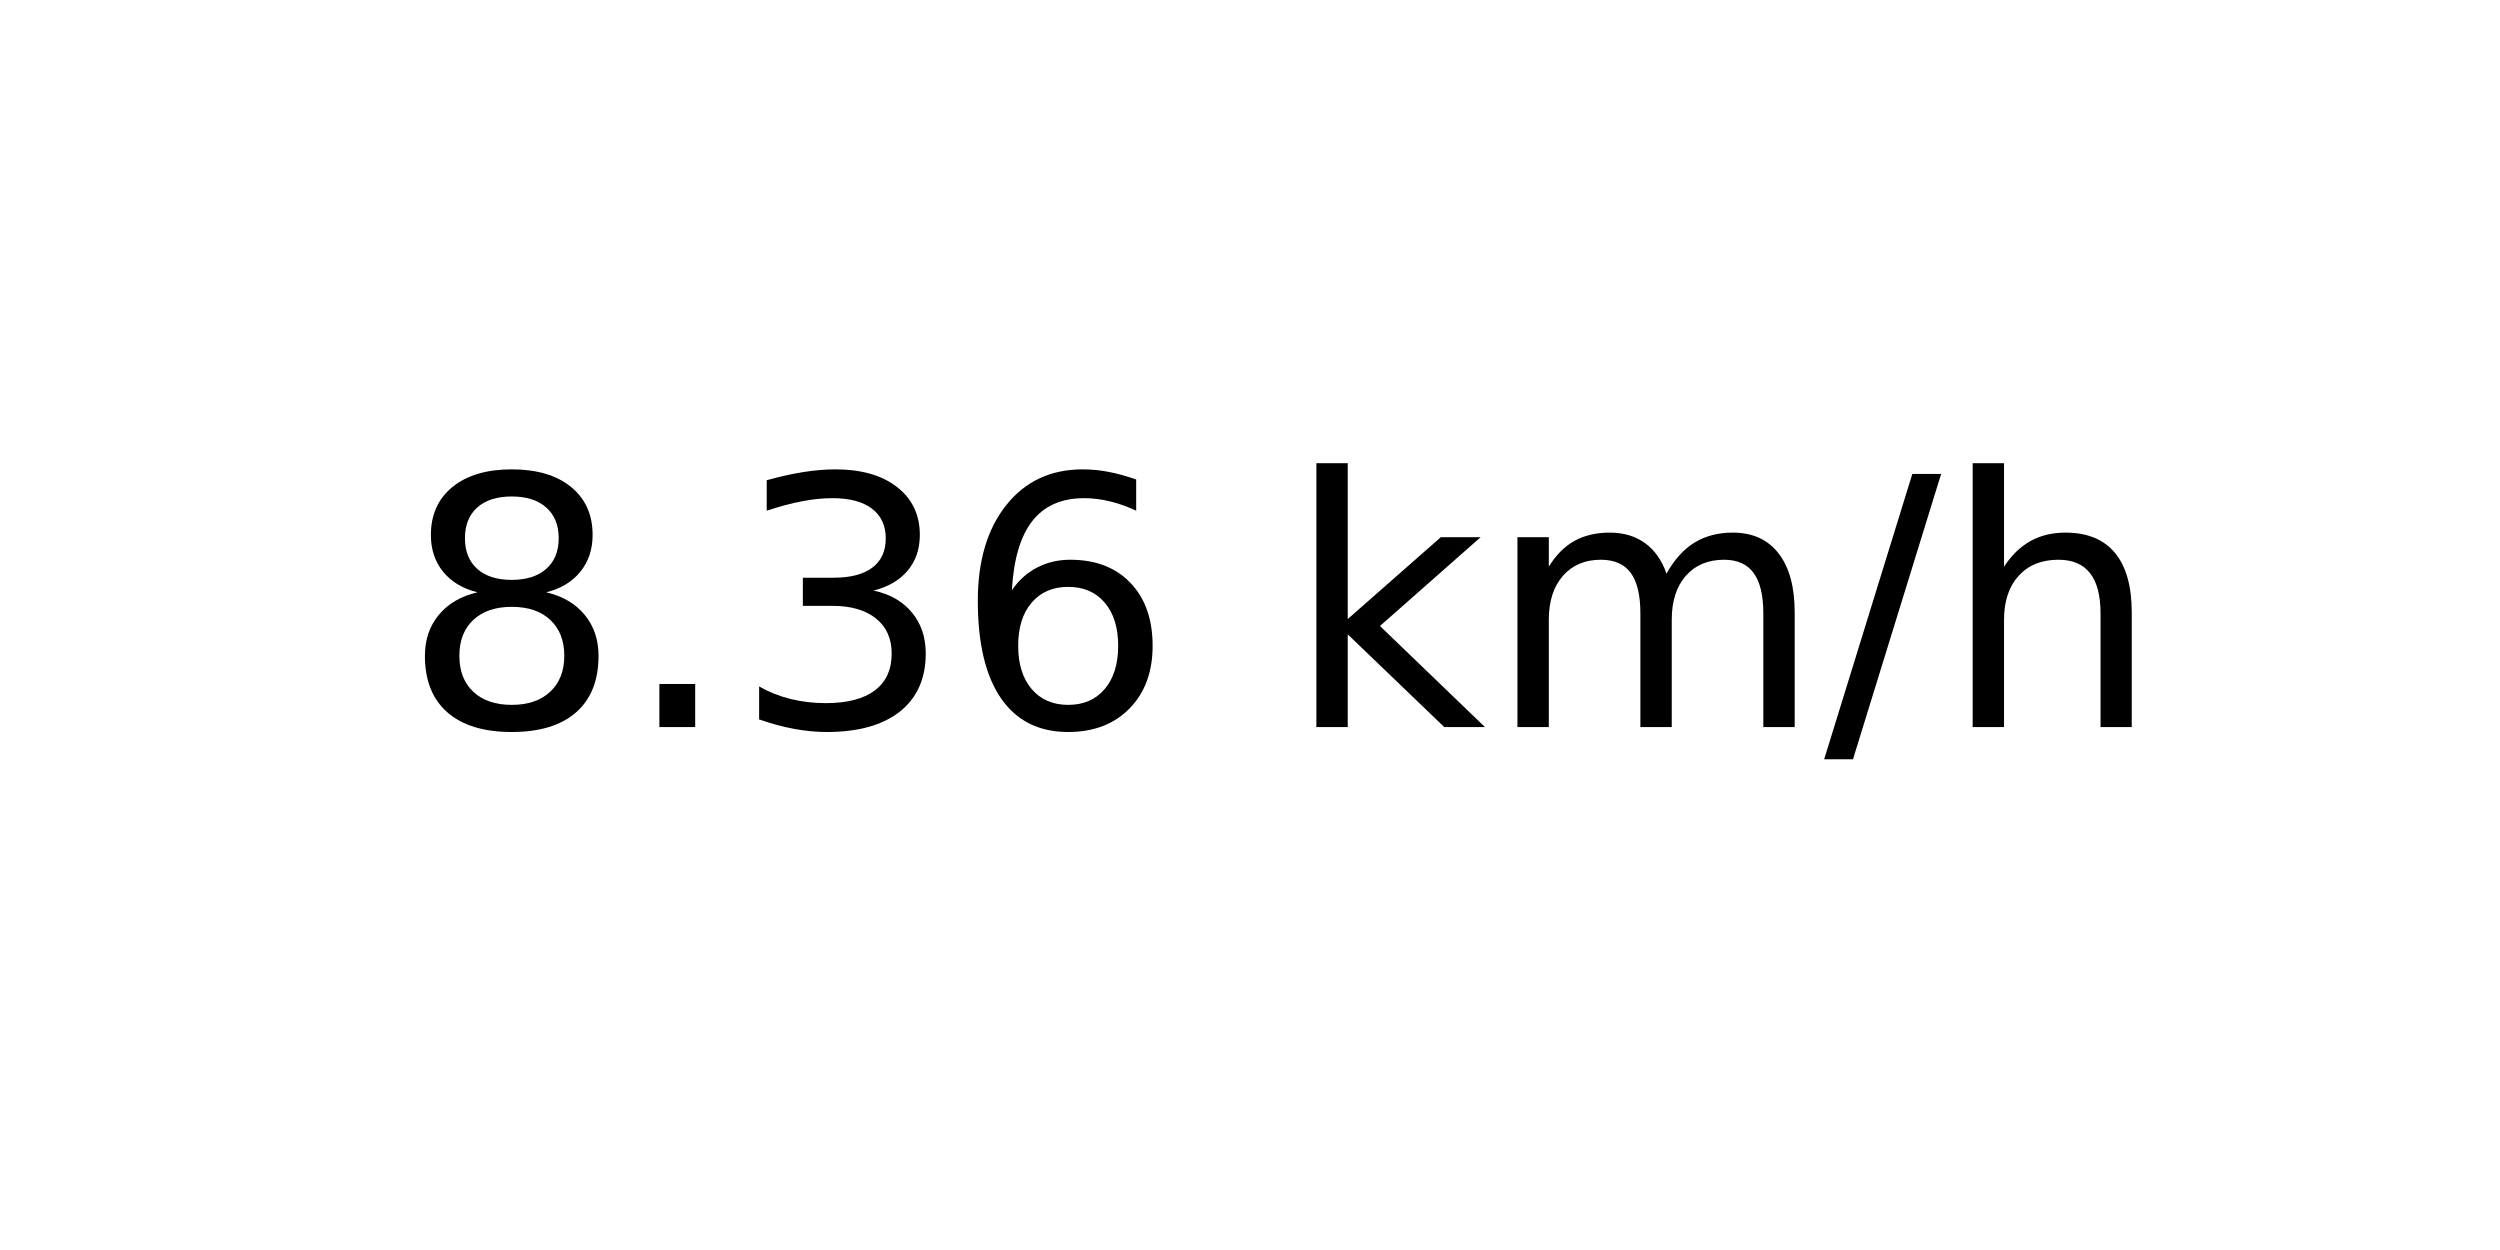
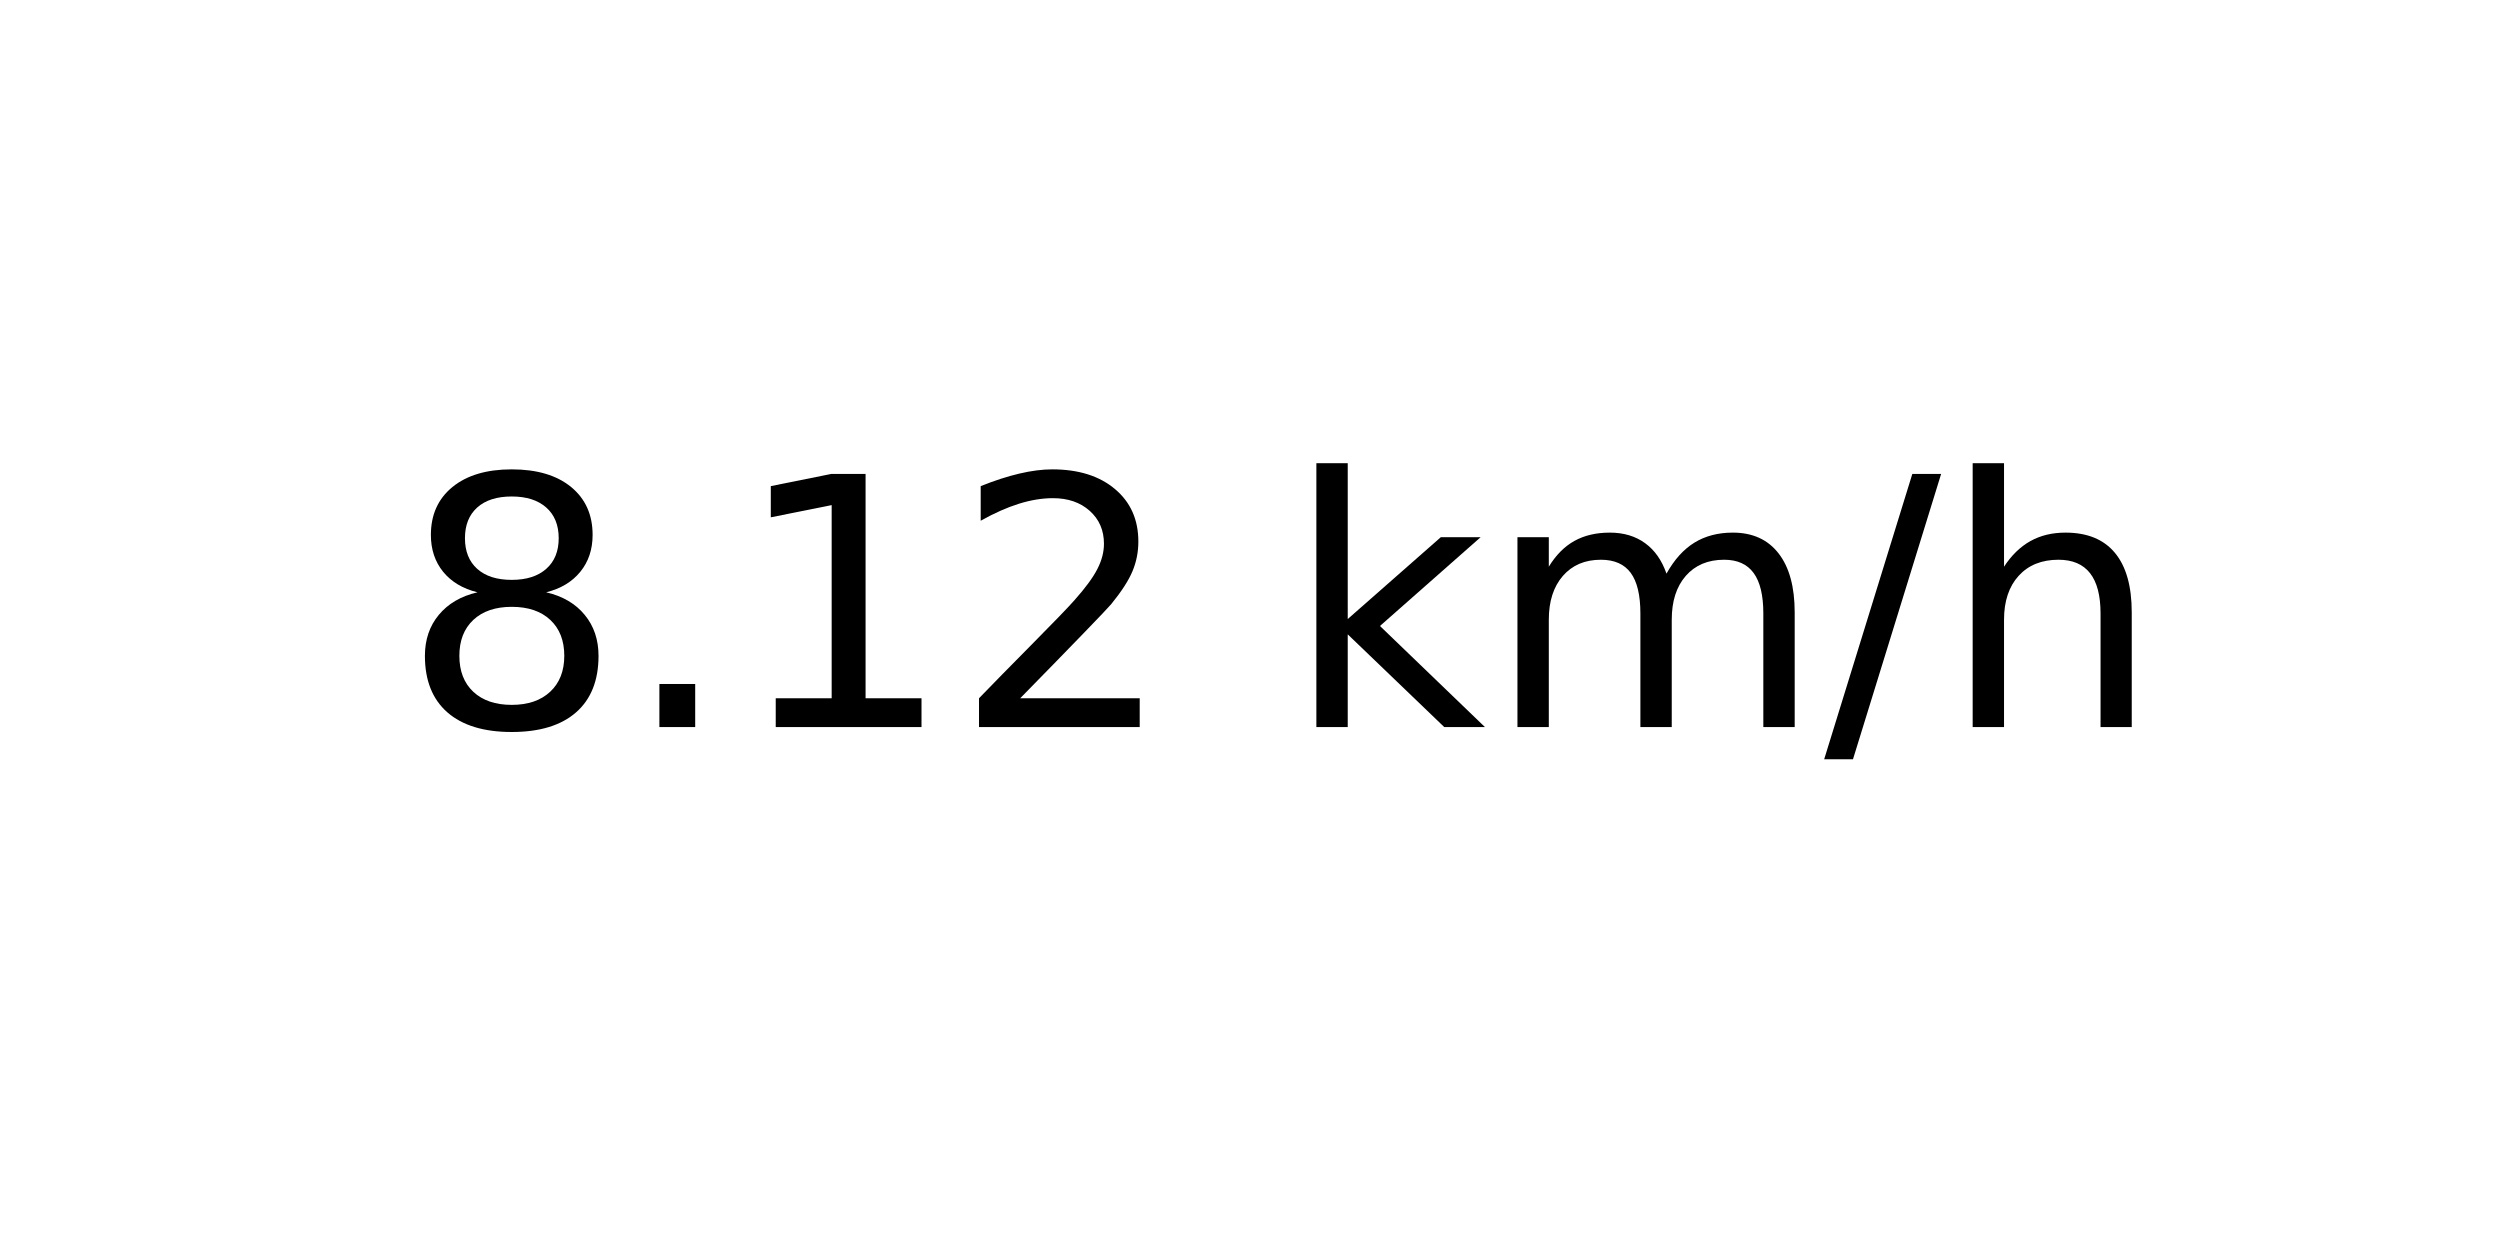
<svg xmlns="http://www.w3.org/2000/svg" xmlns:xlink="http://www.w3.org/1999/xlink" width="72pt" height="36pt" viewBox="0 0 72 36" version="1.1">
  <defs>
    <style type="text/css">*{stroke-linejoin: round; stroke-linecap: butt}</style>
  </defs>
  <g id="figure_1">
    <g id="axes_1">
      <g id="text_1">
        <g transform="translate(11.55937 20.93937) scale(0.1 -0.1)">
          <defs>
            <path id="DejaVuSans-38" d="M 2034 2216  Q 1584 2216 1326 1975  Q 1069 1734 1069 1313  Q 1069 891 1326 650  Q 1584 409 2034 409  Q 2484 409 2743 651  Q 3003 894 3003 1313  Q 3003 1734 2745 1975  Q 2488 2216 2034 2216  z M 1403 2484  Q 997 2584 770 2862  Q 544 3141 544 3541  Q 544 4100 942 4425  Q 1341 4750 2034 4750  Q 2731 4750 3128 4425  Q 3525 4100 3525 3541  Q 3525 3141 3298 2862  Q 3072 2584 2669 2484  Q 3125 2378 3379 2068  Q 3634 1759 3634 1313  Q 3634 634 3220 271  Q 2806 -91 2034 -91  Q 1263 -91 848 271  Q 434 634 434 1313  Q 434 1759 690 2068  Q 947 2378 1403 2484  z M 1172 3481  Q 1172 3119 1398 2916  Q 1625 2713 2034 2713  Q 2441 2713 2670 2916  Q 2900 3119 2900 3481  Q 2900 3844 2670 4047  Q 2441 4250 2034 4250  Q 1625 4250 1398 4047  Q 1172 3844 1172 3481  z " transform="scale(0.015625)" />
            <path id="DejaVuSans-2e" d="M 684 794  L 1344 794  L 1344 0  L 684 0  L 684 794  z " transform="scale(0.015625)" />
-             <path id="DejaVuSans-33" d="M 2597 2516  Q 3050 2419 3304 2112  Q 3559 1806 3559 1356  Q 3559 666 3084 287  Q 2609 -91 1734 -91  Q 1441 -91 1130 -33  Q 819 25 488 141  L 488 750  Q 750 597 1062 519  Q 1375 441 1716 441  Q 2309 441 2620 675  Q 2931 909 2931 1356  Q 2931 1769 2642 2001  Q 2353 2234 1838 2234  L 1294 2234  L 1294 2753  L 1863 2753  Q 2328 2753 2575 2939  Q 2822 3125 2822 3475  Q 2822 3834 2567 4026  Q 2313 4219 1838 4219  Q 1578 4219 1281 4162  Q 984 4106 628 3988  L 628 4550  Q 988 4650 1302 4700  Q 1616 4750 1894 4750  Q 2613 4750 3031 4423  Q 3450 4097 3450 3541  Q 3450 3153 3228 2886  Q 3006 2619 2597 2516  z " transform="scale(0.015625)" />
-             <path id="DejaVuSans-36" d="M 2113 2584  Q 1688 2584 1439 2293  Q 1191 2003 1191 1497  Q 1191 994 1439 701  Q 1688 409 2113 409  Q 2538 409 2786 701  Q 3034 994 3034 1497  Q 3034 2003 2786 2293  Q 2538 2584 2113 2584  z M 3366 4563  L 3366 3988  Q 3128 4100 2886 4159  Q 2644 4219 2406 4219  Q 1781 4219 1451 3797  Q 1122 3375 1075 2522  Q 1259 2794 1537 2939  Q 1816 3084 2150 3084  Q 2853 3084 3261 2657  Q 3669 2231 3669 1497  Q 3669 778 3244 343  Q 2819 -91 2113 -91  Q 1303 -91 875 529  Q 447 1150 447 2328  Q 447 3434 972 4092  Q 1497 4750 2381 4750  Q 2619 4750 2861 4703  Q 3103 4656 3366 4563  z " transform="scale(0.015625)" />
+             <path id="DejaVuSans-31" d="M 794 531  L 1825 531  L 1825 4091  L 703 3866  L 703 4441  L 1819 4666  L 2450 4666  L 2450 531  L 3481 531  L 3481 0  L 794 0  L 794 531  z " transform="scale(0.015625)" />
+             <path id="DejaVuSans-32" d="M 1228 531  L 3431 531  L 3431 0  L 469 0  L 469 531  Q 828 903 1448 1529  Q 2069 2156 2228 2338  Q 2531 2678 2651 2914  Q 2772 3150 2772 3378  Q 2772 3750 2511 3984  Q 2250 4219 1831 4219  Q 1534 4219 1204 4116  Q 875 4013 500 3803  L 500 4441  Q 881 4594 1212 4672  Q 1544 4750 1819 4750  Q 2544 4750 2975 4387  Q 3406 4025 3406 3419  Q 3406 3131 3298 2873  Q 3191 2616 2906 2266  Q 2828 2175 2409 1742  Q 1991 1309 1228 531  z " transform="scale(0.015625)" />
            <path id="DejaVuSans-20" transform="scale(0.015625)" />
            <path id="DejaVuSans-6b" d="M 581 4863  L 1159 4863  L 1159 1991  L 2875 3500  L 3609 3500  L 1753 1863  L 3688 0  L 2938 0  L 1159 1709  L 1159 0  L 581 0  L 581 4863  z " transform="scale(0.015625)" />
            <path id="DejaVuSans-6d" d="M 3328 2828  Q 3544 3216 3844 3400  Q 4144 3584 4550 3584  Q 5097 3584 5394 3201  Q 5691 2819 5691 2113  L 5691 0  L 5113 0  L 5113 2094  Q 5113 2597 4934 2840  Q 4756 3084 4391 3084  Q 3944 3084 3684 2787  Q 3425 2491 3425 1978  L 3425 0  L 2847 0  L 2847 2094  Q 2847 2600 2669 2842  Q 2491 3084 2119 3084  Q 1678 3084 1418 2786  Q 1159 2488 1159 1978  L 1159 0  L 581 0  L 581 3500  L 1159 3500  L 1159 2956  Q 1356 3278 1631 3431  Q 1906 3584 2284 3584  Q 2666 3584 2933 3390  Q 3200 3197 3328 2828  z " transform="scale(0.015625)" />
            <path id="DejaVuSans-2f" d="M 1625 4666  L 2156 4666  L 531 -594  L 0 -594  L 1625 4666  z " transform="scale(0.015625)" />
            <path id="DejaVuSans-68" d="M 3513 2113  L 3513 0  L 2938 0  L 2938 2094  Q 2938 2591 2744 2837  Q 2550 3084 2163 3084  Q 1697 3084 1428 2787  Q 1159 2491 1159 1978  L 1159 0  L 581 0  L 581 4863  L 1159 4863  L 1159 2956  Q 1366 3272 1645 3428  Q 1925 3584 2291 3584  Q 2894 3584 3203 3211  Q 3513 2838 3513 2113  z " transform="scale(0.015625)" />
          </defs>
          <use xlink:href="#DejaVuSans-38" />
          <use xlink:href="#DejaVuSans-2e" x="63.623" />
-           <use xlink:href="#DejaVuSans-33" x="95.41" />
-           <use xlink:href="#DejaVuSans-36" x="159.033" />
+           <use xlink:href="#DejaVuSans-31" x="95.41" />
+           <use xlink:href="#DejaVuSans-32" x="159.033" />
          <use xlink:href="#DejaVuSans-20" x="222.656" />
          <use xlink:href="#DejaVuSans-6b" x="254.443" />
          <use xlink:href="#DejaVuSans-6d" x="312.354" />
          <use xlink:href="#DejaVuSans-2f" x="409.766" />
          <use xlink:href="#DejaVuSans-68" x="443.457" />
        </g>
      </g>
    </g>
  </g>
</svg>
